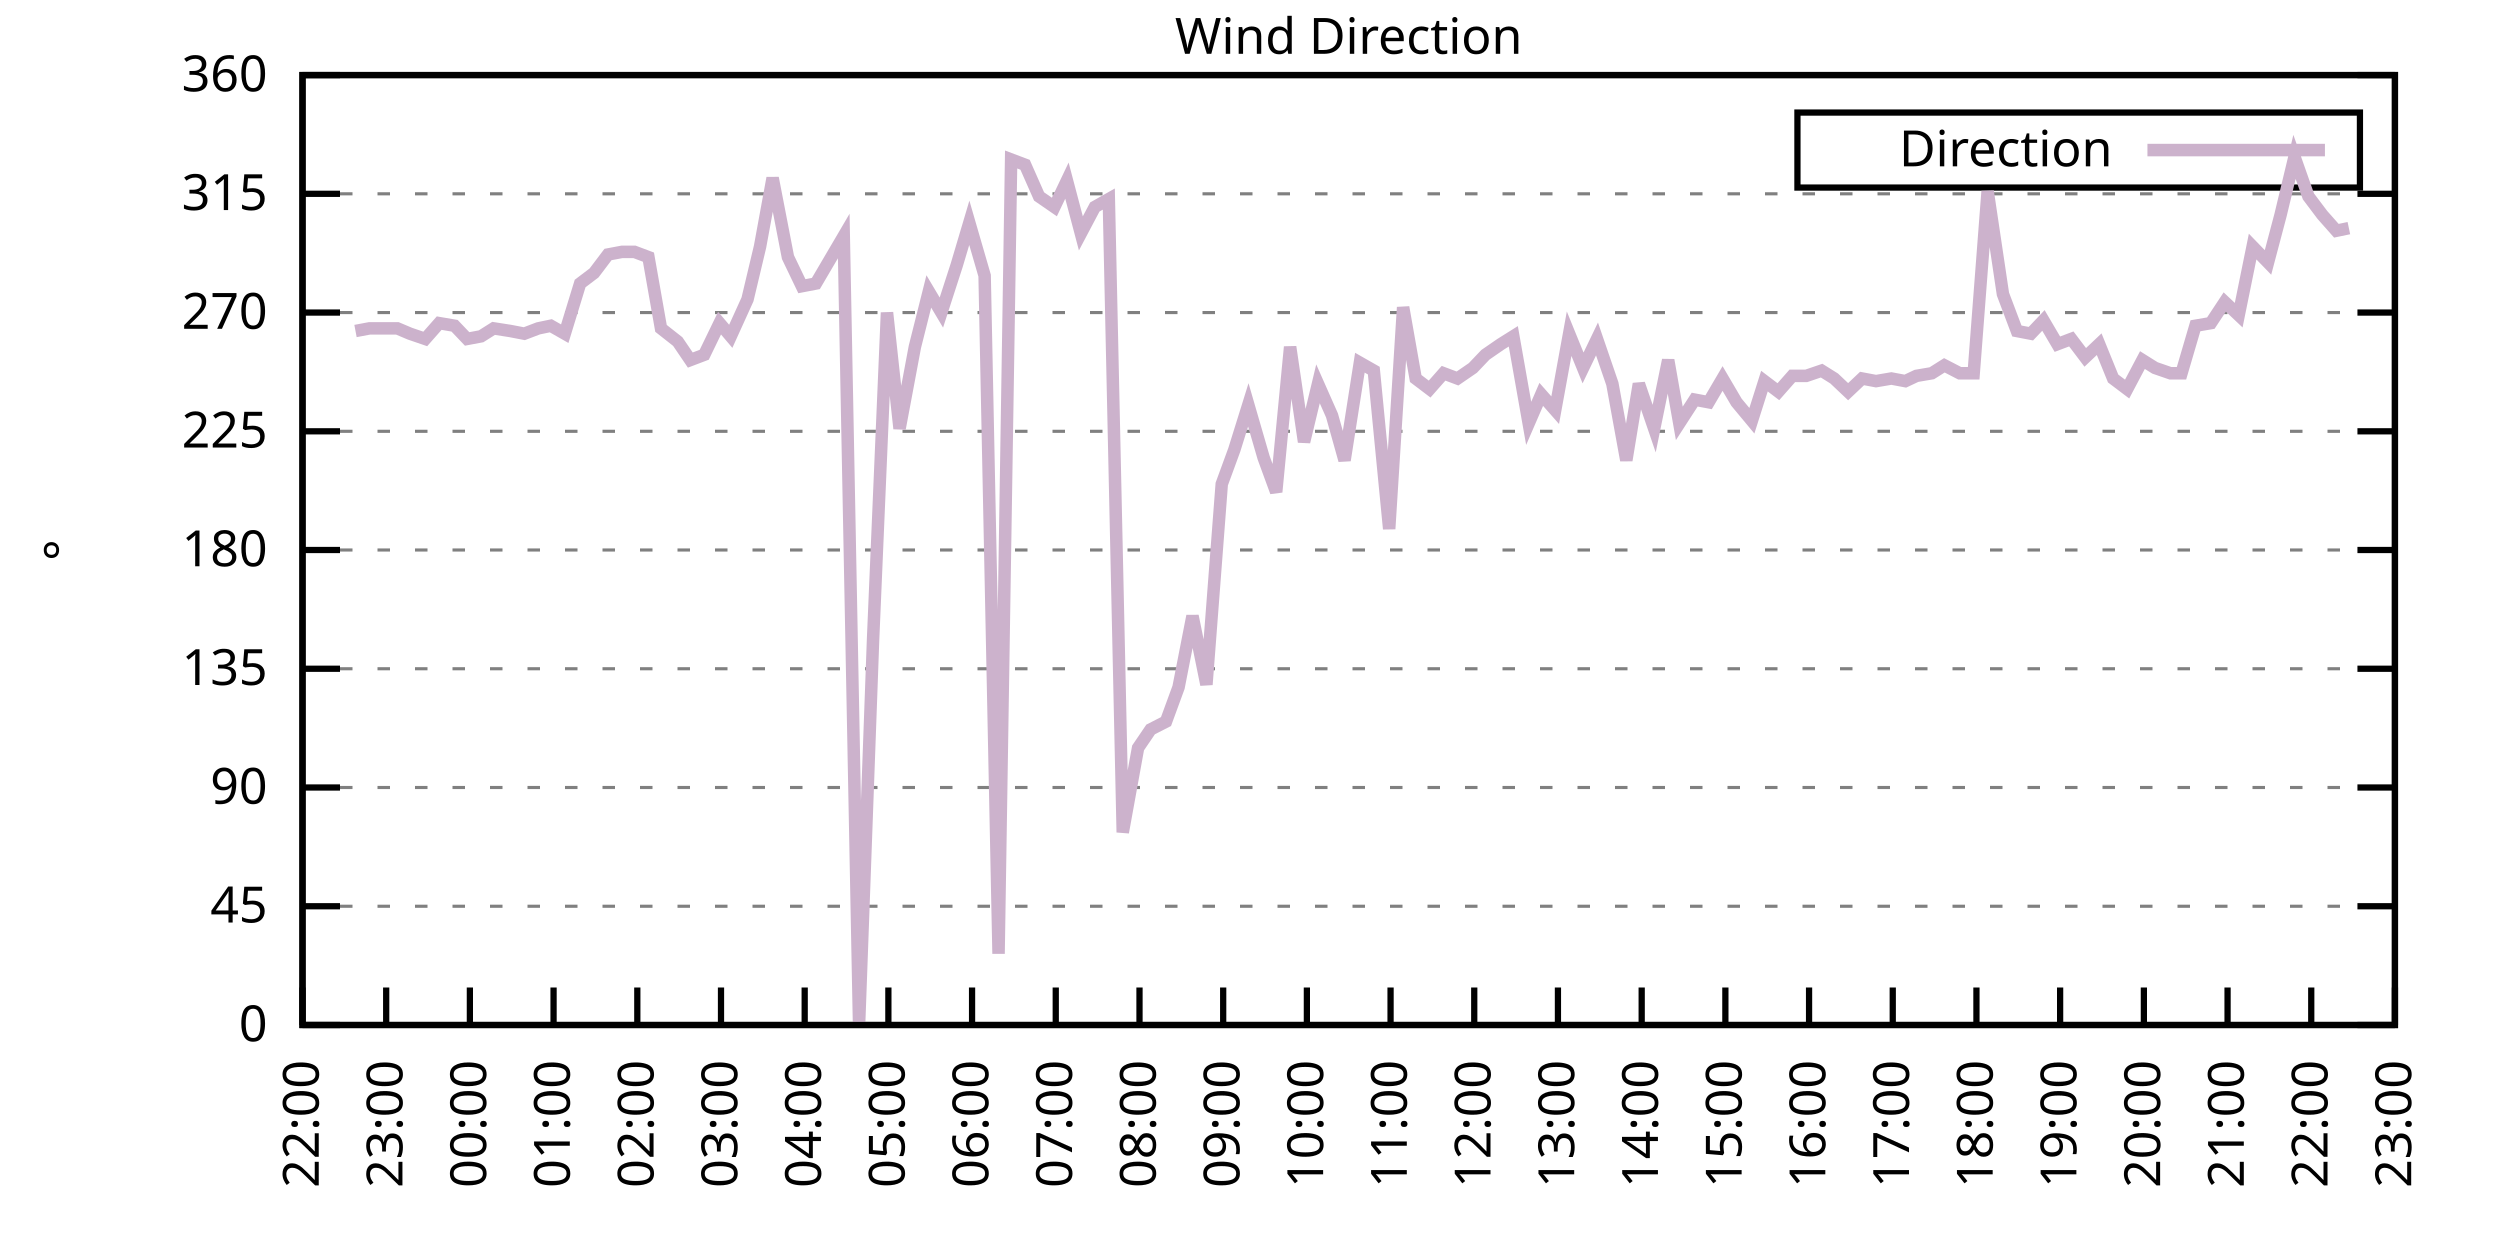
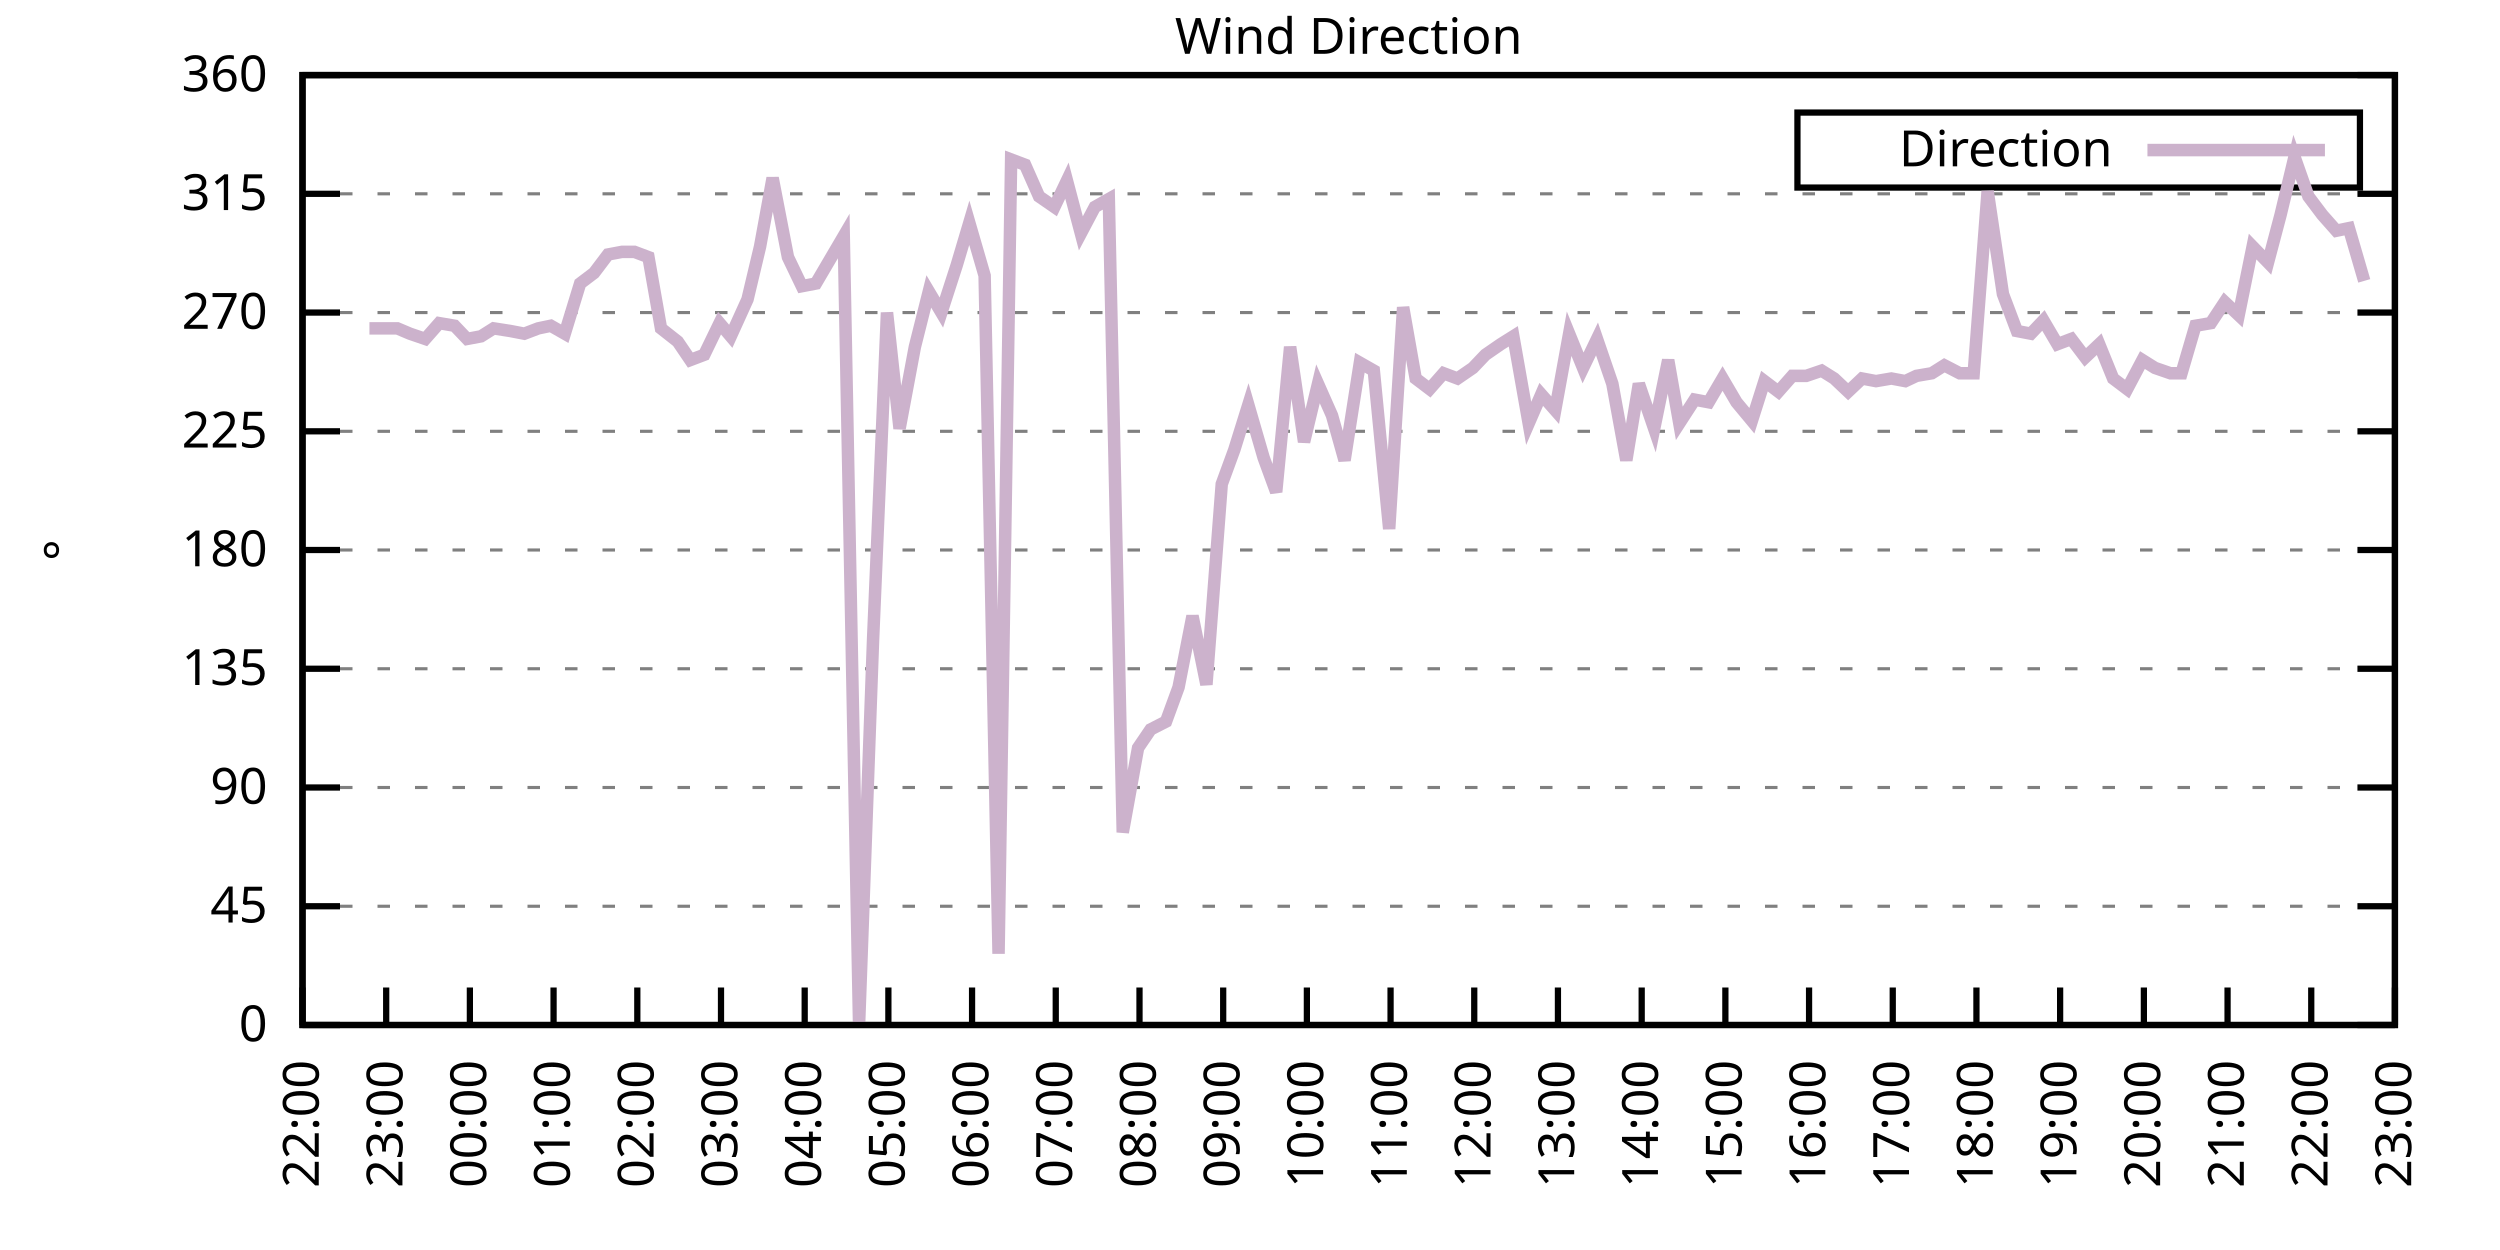
<svg xmlns="http://www.w3.org/2000/svg" xmlns:xlink="http://www.w3.org/1999/xlink" width="400" height="200" viewBox="0 0 400 200">
  <g id="gnuplot_canvas">
    <rect x="0" y="0" width="400" height="200" fill="none" />
    <defs>
      <circle id="gpDot" r="0.5" stroke-width="0.5" stroke="currentColor" />
      <path id="gpPt0" stroke-width="0.333" stroke="currentColor" d="M-1,0 h2 M0,-1 v2" />
      <path id="gpPt1" stroke-width="0.333" stroke="currentColor" d="M-1,-1 L1,1 M1,-1 L-1,1" />
      <path id="gpPt2" stroke-width="0.333" stroke="currentColor" d="M-1,0 L1,0 M0,-1 L0,1 M-1,-1 L1,1 M-1,1 L1,-1" />
      <rect id="gpPt3" stroke-width="0.333" stroke="currentColor" x="-1" y="-1" width="2" height="2" />
      <rect id="gpPt4" stroke-width="0.333" stroke="currentColor" fill="currentColor" x="-1" y="-1" width="2" height="2" />
      <circle id="gpPt5" stroke-width="0.333" stroke="currentColor" cx="0" cy="0" r="1" />
      <use xlink:href="#gpPt5" id="gpPt6" fill="currentColor" stroke="none" />
      <path id="gpPt7" stroke-width="0.333" stroke="currentColor" d="M0,-1.33 L-1.33,0.67 L1.33,0.67 z" />
      <use xlink:href="#gpPt7" id="gpPt8" fill="currentColor" stroke="none" />
      <use xlink:href="#gpPt7" id="gpPt9" stroke="currentColor" transform="rotate(180)" />
      <use xlink:href="#gpPt9" id="gpPt10" fill="currentColor" stroke="none" />
      <use xlink:href="#gpPt3" id="gpPt11" stroke="currentColor" transform="rotate(45)" />
      <use xlink:href="#gpPt11" id="gpPt12" fill="currentColor" stroke="none" />
      <path id="gpPt13" stroke-width="0.333" stroke="currentColor" d="M0,1.330 L1.265,0.411 L0.782,-1.067 L-0.782,-1.076 L-1.265,0.411 z" />
      <use xlink:href="#gpPt13" id="gpPt14" fill="currentColor" stroke="none" />
      <filter id="textbox" filterUnits="objectBoundingBox" x="0" y="0" height="1" width="1">
        <feFlood flood-color="white" flood-opacity="1" result="bgnd" />
        <feComposite in="SourceGraphic" in2="bgnd" operator="atop" />
      </filter>
      <filter id="greybox" filterUnits="objectBoundingBox" x="0" y="0" height="1" width="1">
        <feFlood flood-color="lightgrey" flood-opacity="1" result="grey" />
        <feComposite in="SourceGraphic" in2="grey" operator="atop" />
      </filter>
    </defs>
    <g fill="none" color="white" stroke="currentColor" stroke-width="1.00" stroke-linecap="butt" stroke-linejoin="miter">
</g>
    <g fill="none" color="black" stroke="currentColor" stroke-width="1.00" stroke-linecap="butt" stroke-linejoin="miter">
      <g stroke="none" shape-rendering="crispEdges">
        <polygon fill="rgb(255, 255, 255)" points="48.40,164.00 383.18,164.00 383.18,12.02 48.40,12.02 " />
      </g>
    </g>
    <g fill="none" color="black" stroke="currentColor" stroke-width="1.00" stroke-linecap="butt" stroke-linejoin="miter">
</g>
    <g fill="none" color="black" stroke="black" stroke-width="0.50" stroke-linecap="butt" stroke-linejoin="miter">
</g>
    <g fill="none" color="gray" stroke="currentColor" stroke-width="0.50" stroke-linecap="butt" stroke-linejoin="miter">
      <path stroke="gray" stroke-dasharray="2,4" class="gridline" d="M48.40,164.00 L383.19,164.00  " />
    </g>
    <g fill="none" color="gray" stroke="gray" stroke-width="1.00" stroke-linecap="butt" stroke-linejoin="miter">
</g>
    <g fill="none" color="black" stroke="currentColor" stroke-width="1.00" stroke-linecap="butt" stroke-linejoin="miter">
      <path stroke="black" d="M48.40,164.00 L54.40,164.00 M383.19,164.00 L377.19,164.00  " />
      <g transform="translate(42.80,166.60)" stroke="none" fill="black" font-family="Sans" font-size="8.00" text-anchor="end">
        <text>
          <tspan font-family="Sans"> 0</tspan>
        </text>
      </g>
    </g>
    <g fill="none" color="black" stroke="currentColor" stroke-width="1.00" stroke-linecap="butt" stroke-linejoin="miter">
</g>
    <g fill="none" color="black" stroke="black" stroke-width="0.50" stroke-linecap="butt" stroke-linejoin="miter">
</g>
    <g fill="none" color="gray" stroke="currentColor" stroke-width="0.50" stroke-linecap="butt" stroke-linejoin="miter">
      <path stroke="gray" stroke-dasharray="2,4" class="gridline" d="M48.40,145.00 L383.19,145.00  " />
    </g>
    <g fill="none" color="gray" stroke="gray" stroke-width="1.00" stroke-linecap="butt" stroke-linejoin="miter">
</g>
    <g fill="none" color="black" stroke="currentColor" stroke-width="1.00" stroke-linecap="butt" stroke-linejoin="miter">
      <path stroke="black" d="M48.40,145.00 L54.40,145.00 M383.19,145.00 L377.19,145.00  " />
      <g transform="translate(42.80,147.60)" stroke="none" fill="black" font-family="Sans" font-size="8.00" text-anchor="end">
        <text>
          <tspan font-family="Sans"> 45</tspan>
        </text>
      </g>
    </g>
    <g fill="none" color="black" stroke="currentColor" stroke-width="1.00" stroke-linecap="butt" stroke-linejoin="miter">
</g>
    <g fill="none" color="black" stroke="black" stroke-width="0.50" stroke-linecap="butt" stroke-linejoin="miter">
</g>
    <g fill="none" color="gray" stroke="currentColor" stroke-width="0.50" stroke-linecap="butt" stroke-linejoin="miter">
      <path stroke="gray" stroke-dasharray="2,4" class="gridline" d="M48.40,126.00 L383.19,126.00  " />
    </g>
    <g fill="none" color="gray" stroke="gray" stroke-width="1.00" stroke-linecap="butt" stroke-linejoin="miter">
</g>
    <g fill="none" color="black" stroke="currentColor" stroke-width="1.00" stroke-linecap="butt" stroke-linejoin="miter">
      <path stroke="black" d="M48.40,126.00 L54.40,126.00 M383.19,126.00 L377.19,126.00  " />
      <g transform="translate(42.80,128.60)" stroke="none" fill="black" font-family="Sans" font-size="8.00" text-anchor="end">
        <text>
          <tspan font-family="Sans"> 90</tspan>
        </text>
      </g>
    </g>
    <g fill="none" color="black" stroke="currentColor" stroke-width="1.00" stroke-linecap="butt" stroke-linejoin="miter">
</g>
    <g fill="none" color="black" stroke="black" stroke-width="0.50" stroke-linecap="butt" stroke-linejoin="miter">
</g>
    <g fill="none" color="gray" stroke="currentColor" stroke-width="0.50" stroke-linecap="butt" stroke-linejoin="miter">
      <path stroke="gray" stroke-dasharray="2,4" class="gridline" d="M48.40,107.00 L383.19,107.00  " />
    </g>
    <g fill="none" color="gray" stroke="gray" stroke-width="1.00" stroke-linecap="butt" stroke-linejoin="miter">
</g>
    <g fill="none" color="black" stroke="currentColor" stroke-width="1.00" stroke-linecap="butt" stroke-linejoin="miter">
      <path stroke="black" d="M48.40,107.00 L54.40,107.00 M383.19,107.00 L377.19,107.00  " />
      <g transform="translate(42.80,109.60)" stroke="none" fill="black" font-family="Sans" font-size="8.00" text-anchor="end">
        <text>
          <tspan font-family="Sans"> 135</tspan>
        </text>
      </g>
    </g>
    <g fill="none" color="black" stroke="currentColor" stroke-width="1.00" stroke-linecap="butt" stroke-linejoin="miter">
</g>
    <g fill="none" color="black" stroke="black" stroke-width="0.50" stroke-linecap="butt" stroke-linejoin="miter">
</g>
    <g fill="none" color="gray" stroke="currentColor" stroke-width="0.50" stroke-linecap="butt" stroke-linejoin="miter">
      <path stroke="gray" stroke-dasharray="2,4" class="gridline" d="M48.40,88.00 L383.19,88.00  " />
    </g>
    <g fill="none" color="gray" stroke="gray" stroke-width="1.00" stroke-linecap="butt" stroke-linejoin="miter">
</g>
    <g fill="none" color="black" stroke="currentColor" stroke-width="1.00" stroke-linecap="butt" stroke-linejoin="miter">
      <path stroke="black" d="M48.40,88.00 L54.40,88.00 M383.19,88.00 L377.19,88.00  " />
      <g transform="translate(42.80,90.60)" stroke="none" fill="black" font-family="Sans" font-size="8.00" text-anchor="end">
        <text>
          <tspan font-family="Sans"> 180</tspan>
        </text>
      </g>
    </g>
    <g fill="none" color="black" stroke="currentColor" stroke-width="1.00" stroke-linecap="butt" stroke-linejoin="miter">
</g>
    <g fill="none" color="black" stroke="black" stroke-width="0.50" stroke-linecap="butt" stroke-linejoin="miter">
</g>
    <g fill="none" color="gray" stroke="currentColor" stroke-width="0.50" stroke-linecap="butt" stroke-linejoin="miter">
      <path stroke="gray" stroke-dasharray="2,4" class="gridline" d="M48.40,69.01 L383.19,69.01  " />
    </g>
    <g fill="none" color="gray" stroke="gray" stroke-width="1.00" stroke-linecap="butt" stroke-linejoin="miter">
</g>
    <g fill="none" color="black" stroke="currentColor" stroke-width="1.00" stroke-linecap="butt" stroke-linejoin="miter">
      <path stroke="black" d="M48.40,69.01 L54.40,69.01 M383.19,69.01 L377.19,69.01  " />
      <g transform="translate(42.80,71.61)" stroke="none" fill="black" font-family="Sans" font-size="8.00" text-anchor="end">
        <text>
          <tspan font-family="Sans"> 225</tspan>
        </text>
      </g>
    </g>
    <g fill="none" color="black" stroke="currentColor" stroke-width="1.00" stroke-linecap="butt" stroke-linejoin="miter">
</g>
    <g fill="none" color="black" stroke="black" stroke-width="0.50" stroke-linecap="butt" stroke-linejoin="miter">
</g>
    <g fill="none" color="gray" stroke="currentColor" stroke-width="0.50" stroke-linecap="butt" stroke-linejoin="miter">
      <path stroke="gray" stroke-dasharray="2,4" class="gridline" d="M48.40,50.01 L383.19,50.01  " />
    </g>
    <g fill="none" color="gray" stroke="gray" stroke-width="1.00" stroke-linecap="butt" stroke-linejoin="miter">
</g>
    <g fill="none" color="black" stroke="currentColor" stroke-width="1.00" stroke-linecap="butt" stroke-linejoin="miter">
      <path stroke="black" d="M48.40,50.01 L54.40,50.01 M383.19,50.01 L377.19,50.01  " />
      <g transform="translate(42.80,52.61)" stroke="none" fill="black" font-family="Sans" font-size="8.00" text-anchor="end">
        <text>
          <tspan font-family="Sans"> 270</tspan>
        </text>
      </g>
    </g>
    <g fill="none" color="black" stroke="currentColor" stroke-width="1.00" stroke-linecap="butt" stroke-linejoin="miter">
</g>
    <g fill="none" color="black" stroke="black" stroke-width="0.50" stroke-linecap="butt" stroke-linejoin="miter">
</g>
    <g fill="none" color="gray" stroke="currentColor" stroke-width="0.50" stroke-linecap="butt" stroke-linejoin="miter">
      <path stroke="gray" stroke-dasharray="2,4" class="gridline" d="M48.40,31.01 L383.19,31.01  " />
    </g>
    <g fill="none" color="gray" stroke="gray" stroke-width="1.00" stroke-linecap="butt" stroke-linejoin="miter">
</g>
    <g fill="none" color="black" stroke="currentColor" stroke-width="1.00" stroke-linecap="butt" stroke-linejoin="miter">
      <path stroke="black" d="M48.40,31.01 L54.40,31.01 M383.19,31.01 L377.19,31.01  " />
      <g transform="translate(42.80,33.61)" stroke="none" fill="black" font-family="Sans" font-size="8.00" text-anchor="end">
        <text>
          <tspan font-family="Sans"> 315</tspan>
        </text>
      </g>
    </g>
    <g fill="none" color="black" stroke="currentColor" stroke-width="1.00" stroke-linecap="butt" stroke-linejoin="miter">
</g>
    <g fill="none" color="black" stroke="black" stroke-width="0.50" stroke-linecap="butt" stroke-linejoin="miter">
</g>
    <g fill="none" color="gray" stroke="currentColor" stroke-width="0.50" stroke-linecap="butt" stroke-linejoin="miter">
      <path stroke="gray" stroke-dasharray="2,4" class="gridline" d="M48.40,12.01 L383.19,12.01  " />
    </g>
    <g fill="none" color="gray" stroke="gray" stroke-width="1.00" stroke-linecap="butt" stroke-linejoin="miter">
</g>
    <g fill="none" color="black" stroke="currentColor" stroke-width="1.00" stroke-linecap="butt" stroke-linejoin="miter">
      <path stroke="black" d="M48.40,12.01 L54.40,12.01 M383.19,12.01 L377.19,12.01  " />
      <g transform="translate(42.80,14.61)" stroke="none" fill="black" font-family="Sans" font-size="8.00" text-anchor="end">
        <text>
          <tspan font-family="Sans"> 360</tspan>
        </text>
      </g>
    </g>
    <g fill="none" color="black" stroke="currentColor" stroke-width="1.00" stroke-linecap="butt" stroke-linejoin="miter">
      <path stroke="black" d="M48.40,164.00 L48.40,158.00  " />
      <g transform="translate(51.00,169.60) rotate(270.00)" stroke="none" fill="black" font-family="Sans" font-size="8.00" text-anchor="end">
        <text>
          <tspan font-family="Sans">22:00</tspan>
        </text>
      </g>
    </g>
    <g fill="none" color="black" stroke="currentColor" stroke-width="1.00" stroke-linecap="butt" stroke-linejoin="miter">
      <path stroke="black" d="M61.79,164.00 L61.79,158.00  " />
      <g transform="translate(64.39,169.60) rotate(270.00)" stroke="none" fill="black" font-family="Sans" font-size="8.00" text-anchor="end">
        <text>
          <tspan font-family="Sans">23:00</tspan>
        </text>
      </g>
    </g>
    <g fill="none" color="black" stroke="currentColor" stroke-width="1.00" stroke-linecap="butt" stroke-linejoin="miter">
      <path stroke="black" d="M75.18,164.00 L75.18,158.00  " />
      <g transform="translate(77.78,169.60) rotate(270.00)" stroke="none" fill="black" font-family="Sans" font-size="8.00" text-anchor="end">
        <text>
          <tspan font-family="Sans">00:00</tspan>
        </text>
      </g>
    </g>
    <g fill="none" color="black" stroke="currentColor" stroke-width="1.00" stroke-linecap="butt" stroke-linejoin="miter">
      <path stroke="black" d="M88.57,164.00 L88.57,158.00  " />
      <g transform="translate(91.17,169.60) rotate(270.00)" stroke="none" fill="black" font-family="Sans" font-size="8.00" text-anchor="end">
        <text>
          <tspan font-family="Sans">01:00</tspan>
        </text>
      </g>
    </g>
    <g fill="none" color="black" stroke="currentColor" stroke-width="1.00" stroke-linecap="butt" stroke-linejoin="miter">
      <path stroke="black" d="M101.97,164.00 L101.97,158.00  " />
      <g transform="translate(104.57,169.60) rotate(270.00)" stroke="none" fill="black" font-family="Sans" font-size="8.00" text-anchor="end">
        <text>
          <tspan font-family="Sans">02:00</tspan>
        </text>
      </g>
    </g>
    <g fill="none" color="black" stroke="currentColor" stroke-width="1.00" stroke-linecap="butt" stroke-linejoin="miter">
      <path stroke="black" d="M115.36,164.00 L115.36,158.00  " />
      <g transform="translate(117.96,169.60) rotate(270.00)" stroke="none" fill="black" font-family="Sans" font-size="8.00" text-anchor="end">
        <text>
          <tspan font-family="Sans">03:00</tspan>
        </text>
      </g>
    </g>
    <g fill="none" color="black" stroke="currentColor" stroke-width="1.00" stroke-linecap="butt" stroke-linejoin="miter">
      <path stroke="black" d="M128.75,164.00 L128.75,158.00  " />
      <g transform="translate(131.35,169.60) rotate(270.00)" stroke="none" fill="black" font-family="Sans" font-size="8.00" text-anchor="end">
        <text>
          <tspan font-family="Sans">04:00</tspan>
        </text>
      </g>
    </g>
    <g fill="none" color="black" stroke="currentColor" stroke-width="1.00" stroke-linecap="butt" stroke-linejoin="miter">
      <path stroke="black" d="M142.14,164.00 L142.14,158.00  " />
      <g transform="translate(144.74,169.60) rotate(270.00)" stroke="none" fill="black" font-family="Sans" font-size="8.00" text-anchor="end">
        <text>
          <tspan font-family="Sans">05:00</tspan>
        </text>
      </g>
    </g>
    <g fill="none" color="black" stroke="currentColor" stroke-width="1.00" stroke-linecap="butt" stroke-linejoin="miter">
      <path stroke="black" d="M155.53,164.00 L155.53,158.00  " />
      <g transform="translate(158.13,169.60) rotate(270.00)" stroke="none" fill="black" font-family="Sans" font-size="8.00" text-anchor="end">
        <text>
          <tspan font-family="Sans">06:00</tspan>
        </text>
      </g>
    </g>
    <g fill="none" color="black" stroke="currentColor" stroke-width="1.00" stroke-linecap="butt" stroke-linejoin="miter">
      <path stroke="black" d="M168.92,164.00 L168.92,158.00  " />
      <g transform="translate(171.52,169.60) rotate(270.00)" stroke="none" fill="black" font-family="Sans" font-size="8.00" text-anchor="end">
        <text>
          <tspan font-family="Sans">07:00</tspan>
        </text>
      </g>
    </g>
    <g fill="none" color="black" stroke="currentColor" stroke-width="1.00" stroke-linecap="butt" stroke-linejoin="miter">
      <path stroke="black" d="M182.32,164.00 L182.32,158.00  " />
      <g transform="translate(184.92,169.60) rotate(270.00)" stroke="none" fill="black" font-family="Sans" font-size="8.00" text-anchor="end">
        <text>
          <tspan font-family="Sans">08:00</tspan>
        </text>
      </g>
    </g>
    <g fill="none" color="black" stroke="currentColor" stroke-width="1.00" stroke-linecap="butt" stroke-linejoin="miter">
      <path stroke="black" d="M195.71,164.00 L195.71,158.00  " />
      <g transform="translate(198.31,169.60) rotate(270.00)" stroke="none" fill="black" font-family="Sans" font-size="8.00" text-anchor="end">
        <text>
          <tspan font-family="Sans">09:00</tspan>
        </text>
      </g>
    </g>
    <g fill="none" color="black" stroke="currentColor" stroke-width="1.00" stroke-linecap="butt" stroke-linejoin="miter">
      <path stroke="black" d="M209.10,164.00 L209.10,158.00  " />
      <g transform="translate(211.70,169.60) rotate(270.00)" stroke="none" fill="black" font-family="Sans" font-size="8.00" text-anchor="end">
        <text>
          <tspan font-family="Sans">10:00</tspan>
        </text>
      </g>
    </g>
    <g fill="none" color="black" stroke="currentColor" stroke-width="1.00" stroke-linecap="butt" stroke-linejoin="miter">
      <path stroke="black" d="M222.49,164.00 L222.49,158.00  " />
      <g transform="translate(225.09,169.60) rotate(270.00)" stroke="none" fill="black" font-family="Sans" font-size="8.00" text-anchor="end">
        <text>
          <tspan font-family="Sans">11:00</tspan>
        </text>
      </g>
    </g>
    <g fill="none" color="black" stroke="currentColor" stroke-width="1.00" stroke-linecap="butt" stroke-linejoin="miter">
      <path stroke="black" d="M235.88,164.00 L235.88,158.00  " />
      <g transform="translate(238.48,169.60) rotate(270.00)" stroke="none" fill="black" font-family="Sans" font-size="8.00" text-anchor="end">
        <text>
          <tspan font-family="Sans">12:00</tspan>
        </text>
      </g>
    </g>
    <g fill="none" color="black" stroke="currentColor" stroke-width="1.00" stroke-linecap="butt" stroke-linejoin="miter">
      <path stroke="black" d="M249.27,164.00 L249.27,158.00  " />
      <g transform="translate(251.87,169.60) rotate(270.00)" stroke="none" fill="black" font-family="Sans" font-size="8.00" text-anchor="end">
        <text>
          <tspan font-family="Sans">13:00</tspan>
        </text>
      </g>
    </g>
    <g fill="none" color="black" stroke="currentColor" stroke-width="1.00" stroke-linecap="butt" stroke-linejoin="miter">
      <path stroke="black" d="M262.67,164.00 L262.67,158.00  " />
      <g transform="translate(265.27,169.60) rotate(270.00)" stroke="none" fill="black" font-family="Sans" font-size="8.00" text-anchor="end">
        <text>
          <tspan font-family="Sans">14:00</tspan>
        </text>
      </g>
    </g>
    <g fill="none" color="black" stroke="currentColor" stroke-width="1.00" stroke-linecap="butt" stroke-linejoin="miter">
      <path stroke="black" d="M276.06,164.00 L276.06,158.00  " />
      <g transform="translate(278.66,169.60) rotate(270.00)" stroke="none" fill="black" font-family="Sans" font-size="8.00" text-anchor="end">
        <text>
          <tspan font-family="Sans">15:00</tspan>
        </text>
      </g>
    </g>
    <g fill="none" color="black" stroke="currentColor" stroke-width="1.00" stroke-linecap="butt" stroke-linejoin="miter">
      <path stroke="black" d="M289.45,164.00 L289.45,158.00  " />
      <g transform="translate(292.05,169.60) rotate(270.00)" stroke="none" fill="black" font-family="Sans" font-size="8.00" text-anchor="end">
        <text>
          <tspan font-family="Sans">16:00</tspan>
        </text>
      </g>
    </g>
    <g fill="none" color="black" stroke="currentColor" stroke-width="1.00" stroke-linecap="butt" stroke-linejoin="miter">
      <path stroke="black" d="M302.84,164.00 L302.84,158.00  " />
      <g transform="translate(305.44,169.60) rotate(270.00)" stroke="none" fill="black" font-family="Sans" font-size="8.00" text-anchor="end">
        <text>
          <tspan font-family="Sans">17:00</tspan>
        </text>
      </g>
    </g>
    <g fill="none" color="black" stroke="currentColor" stroke-width="1.00" stroke-linecap="butt" stroke-linejoin="miter">
      <path stroke="black" d="M316.23,164.00 L316.23,158.00  " />
      <g transform="translate(318.83,169.60) rotate(270.00)" stroke="none" fill="black" font-family="Sans" font-size="8.00" text-anchor="end">
        <text>
          <tspan font-family="Sans">18:00</tspan>
        </text>
      </g>
    </g>
    <g fill="none" color="black" stroke="currentColor" stroke-width="1.00" stroke-linecap="butt" stroke-linejoin="miter">
      <path stroke="black" d="M329.62,164.00 L329.62,158.00  " />
      <g transform="translate(332.22,169.60) rotate(270.00)" stroke="none" fill="black" font-family="Sans" font-size="8.00" text-anchor="end">
        <text>
          <tspan font-family="Sans">19:00</tspan>
        </text>
      </g>
    </g>
    <g fill="none" color="black" stroke="currentColor" stroke-width="1.00" stroke-linecap="butt" stroke-linejoin="miter">
      <path stroke="black" d="M343.02,164.00 L343.02,158.00  " />
      <g transform="translate(345.62,169.60) rotate(270.00)" stroke="none" fill="black" font-family="Sans" font-size="8.00" text-anchor="end">
        <text>
          <tspan font-family="Sans">20:00</tspan>
        </text>
      </g>
    </g>
    <g fill="none" color="black" stroke="currentColor" stroke-width="1.00" stroke-linecap="butt" stroke-linejoin="miter">
      <path stroke="black" d="M356.41,164.00 L356.41,158.00  " />
      <g transform="translate(359.01,169.60) rotate(270.00)" stroke="none" fill="black" font-family="Sans" font-size="8.00" text-anchor="end">
        <text>
          <tspan font-family="Sans">21:00</tspan>
        </text>
      </g>
    </g>
    <g fill="none" color="black" stroke="currentColor" stroke-width="1.00" stroke-linecap="butt" stroke-linejoin="miter">
      <path stroke="black" d="M369.80,164.00 L369.80,158.00  " />
      <g transform="translate(372.40,169.60) rotate(270.00)" stroke="none" fill="black" font-family="Sans" font-size="8.00" text-anchor="end">
        <text>
          <tspan font-family="Sans">22:00</tspan>
        </text>
      </g>
    </g>
    <g fill="none" color="black" stroke="currentColor" stroke-width="1.00" stroke-linecap="butt" stroke-linejoin="miter">
      <path stroke="black" d="M383.19,164.00 L383.19,158.00  " />
      <g transform="translate(385.79,169.60) rotate(270.00)" stroke="none" fill="black" font-family="Sans" font-size="8.00" text-anchor="end">
        <text>
          <tspan font-family="Sans">23:00</tspan>
        </text>
      </g>
    </g>
    <g fill="none" color="black" stroke="currentColor" stroke-width="1.00" stroke-linecap="butt" stroke-linejoin="miter">
</g>
    <g fill="none" color="black" stroke="currentColor" stroke-width="1.00" stroke-linecap="butt" stroke-linejoin="miter">
      <path stroke="black" d="M48.40,12.01 L48.40,164.00 L383.19,164.00 L383.19,12.01 L48.40,12.01 Z  " />
    </g>
    <g fill="none" color="black" stroke="currentColor" stroke-width="1.00" stroke-linecap="butt" stroke-linejoin="miter">
</g>
    <g fill="none" color="black" stroke="currentColor" stroke-width="1.00" stroke-linecap="butt" stroke-linejoin="miter">
      <path stroke="black" d="M287.59,30.01 L287.59,18.01 L377.59,18.01 L377.59,30.01 L287.59,30.01 Z  " />
    </g>
    <g id="Wind_direction_plot_1">
      <g fill="none" color="white" stroke="black" stroke-width="2.00" stroke-linecap="butt" stroke-linejoin="miter">
</g>
      <g fill="none" color="black" stroke="currentColor" stroke-width="2.00" stroke-linecap="butt" stroke-linejoin="miter">
        <g transform="translate(337.99,26.61)" stroke="none" fill="black" font-family="Sans" font-size="8.00" text-anchor="end">
          <text>
            <tspan font-family="Sans">Direction</tspan>
          </text>
        </g>
      </g>
      <g fill="none" color="black" stroke="currentColor" stroke-width="2.00" stroke-linecap="butt" stroke-linejoin="miter">
-         <path stroke="rgb(204, 178, 204)" d="M343.59,24.01 L371.99,24.01 M56.88,52.96 L59.11,52.54 L61.35,52.54 L63.58,52.54 L65.59,53.39 L68.04,54.23   L70.27,51.70 L72.73,52.12 L74.74,54.23 L76.97,53.81 L78.98,52.54 L81.66,52.96 L83.89,53.39 L86.12,52.54   L88.13,52.12 L90.36,53.39 L92.82,45.36 L95.05,43.67 L97.28,40.72 L99.51,40.30 L101.52,40.30 L103.75,41.14   L105.76,52.54 L108.44,54.65 L110.45,57.61 L112.68,56.76 L115.13,51.70 L116.92,53.81 L119.60,47.90 L121.61,39.45   L123.62,28.48 L126.07,41.14 L128.30,45.79 L130.54,45.36 L132.77,41.56 L135.00,37.76 L137.45,164.00 L139.69,102.36   L141.92,50.01 L143.93,68.58 L146.38,55.50 L148.61,46.63 L150.62,50.01 L153.08,42.41 L155.09,35.65 L157.54,44.10   L159.77,152.60 L161.78,25.52 L164.01,26.36 L166.25,31.43 L168.70,33.12 L170.71,28.90 L172.94,37.34 L175.17,33.12   L177.41,31.85 L179.64,133.18 L182.09,119.67 L184.10,116.71 L186.56,115.45 L188.57,109.96 L190.80,98.56 L193.03,109.54   L195.48,77.45 L197.49,71.96 L199.73,64.78 L202.18,73.23 L204.19,78.72 L206.42,55.50 L208.65,70.70 L210.88,61.41   L213.12,66.47 L215.13,73.65 L217.58,58.03 L219.81,59.30 L222.27,84.63 L224.50,49.16 L226.51,60.56 L228.74,62.25   L230.97,59.72 L233.20,60.56 L235.66,58.87 L237.67,56.76 L240.12,55.07 L242.13,53.81 L244.59,67.74 L246.60,63.10   L248.83,65.63 L251.06,53.39 L253.29,58.87 L255.52,54.23 L257.98,61.41 L260.21,73.65 L262.22,61.41 L264.67,68.58   L266.91,57.61 L268.69,67.74 L271.15,63.94 L273.38,64.36 L275.61,60.56 L277.84,64.36 L280.30,67.32 L282.31,60.98   L284.54,62.67 L286.77,60.14 L289.00,60.14 L291.46,59.30 L293.47,60.56 L295.70,62.67 L297.93,60.56 L300.16,60.98   L302.62,60.56 L304.85,60.98 L306.63,60.14 L309.09,59.72 L311.10,58.45 L313.55,59.72 L315.79,59.72 L318.02,30.59   L320.47,47.05 L322.70,52.96 L324.94,53.39 L326.95,51.27 L329.18,55.07 L331.41,54.23 L333.64,57.18 L335.87,55.07   L338.10,60.56 L340.34,62.25 L342.79,57.61 L344.80,58.87 L347.26,59.72 L349.04,59.72 L351.27,52.12 L353.73,51.70   L355.96,48.32 L358.19,50.43 L360.42,39.45 L362.88,41.99 L364.89,34.39 L367.12,25.10 L369.35,31.43 L371.58,34.39   L373.82,36.92 L375.82,36.50  " />
+         <path stroke="rgb(204, 178, 204)" d="M343.59,24.01 L371.99,24.01 M59.11,52.54 L61.35,52.54 L63.58,52.54 L65.59,53.39 L68.04,54.23 L70.27,51.70   L72.73,52.12 L74.74,54.23 L76.97,53.81 L78.98,52.54 L81.66,52.96 L83.89,53.39 L86.12,52.54 L88.13,52.12   L90.36,53.39 L92.82,45.36 L95.05,43.67 L97.28,40.72 L99.51,40.30 L101.52,40.30 L103.75,41.14 L105.76,52.54   L108.44,54.65 L110.45,57.61 L112.68,56.76 L115.13,51.70 L116.92,53.81 L119.60,47.90 L121.61,39.45 L123.62,28.48   L126.07,41.14 L128.30,45.79 L130.54,45.36 L132.77,41.56 L135.00,37.76 L137.45,164.00 L139.69,102.36 L141.92,50.01   L143.93,68.58 L146.38,55.50 L148.61,46.63 L150.62,50.01 L153.08,42.41 L155.09,35.65 L157.54,44.10 L159.77,152.60   L161.78,25.52 L164.01,26.36 L166.25,31.43 L168.70,33.12 L170.71,28.90 L172.94,37.34 L175.17,33.12 L177.41,31.85   L179.64,133.18 L182.09,119.67 L184.10,116.71 L186.56,115.45 L188.57,109.96 L190.80,98.56 L193.03,109.54 L195.48,77.45   L197.49,71.96 L199.73,64.78 L202.18,73.23 L204.19,78.72 L206.42,55.50 L208.65,70.70 L210.88,61.41 L213.12,66.47   L215.13,73.65 L217.58,58.03 L219.81,59.30 L222.27,84.63 L224.50,49.16 L226.51,60.56 L228.74,62.25 L230.97,59.72   L233.20,60.56 L235.66,58.87 L237.67,56.76 L240.12,55.07 L242.13,53.81 L244.59,67.74 L246.60,63.10 L248.83,65.63   L251.06,53.39 L253.29,58.87 L255.52,54.23 L257.98,61.41 L260.21,73.65 L262.22,61.41 L264.67,68.58 L266.91,57.61   L268.69,67.74 L271.15,63.94 L273.38,64.36 L275.61,60.56 L277.84,64.36 L280.30,67.32 L282.31,60.98 L284.54,62.67   L286.77,60.14 L289.00,60.14 L291.46,59.30 L293.47,60.56 L295.70,62.67 L297.93,60.56 L300.16,60.98 L302.62,60.56   L304.85,60.98 L306.63,60.14 L309.09,59.72 L311.10,58.45 L313.55,59.72 L315.79,59.72 L318.02,30.59 L320.47,47.05   L322.70,52.96 L324.94,53.39 L326.95,51.27 L329.18,55.07 L331.41,54.23 L333.64,57.18 L335.87,55.07 L338.10,60.56   L340.34,62.25 L342.79,57.61 L344.80,58.87 L347.26,59.72 L349.04,59.72 L351.27,52.12 L353.73,51.70 L355.96,48.32   L358.19,50.43 L360.42,39.45 L362.88,41.99 L364.89,34.39 L367.12,25.10 L369.35,31.43 L371.58,34.39 L373.82,36.92   L375.82,36.50 L378.28,44.94  " />
      </g>
    </g>
    <g fill="none" color="black" stroke="currentColor" stroke-width="2.00" stroke-linecap="butt" stroke-linejoin="miter">
</g>
    <g fill="none" color="black" stroke="black" stroke-width="1.00" stroke-linecap="butt" stroke-linejoin="miter">
</g>
    <g fill="none" color="black" stroke="currentColor" stroke-width="1.00" stroke-linecap="butt" stroke-linejoin="miter">
      <path stroke="black" d="M48.40,12.01 L48.40,164.00 L383.19,164.00 L383.19,12.01 L48.40,12.01 Z  " />
      <g transform="translate(12.80,88.01) rotate(270.00)" stroke="none" fill="black" font-family="Sans" font-size="8.00" text-anchor="middle">
        <text>
          <tspan font-family="Sans">°</tspan>
        </text>
      </g>
    </g>
    <g fill="none" color="black" stroke="currentColor" stroke-width="1.00" stroke-linecap="butt" stroke-linejoin="miter">
</g>
    <g fill="none" color="black" stroke="currentColor" stroke-width="1.00" stroke-linecap="butt" stroke-linejoin="miter">
      <g transform="translate(215.79,8.61)" stroke="none" fill="black" font-family="Sans" font-size="8.00" text-anchor="middle">
        <text>
          <tspan font-family="Sans">Wind Direction</tspan>
        </text>
      </g>
    </g>
    <g fill="none" color="black" stroke="currentColor" stroke-width="1.00" stroke-linecap="butt" stroke-linejoin="miter">
</g>
  </g>
</svg>
